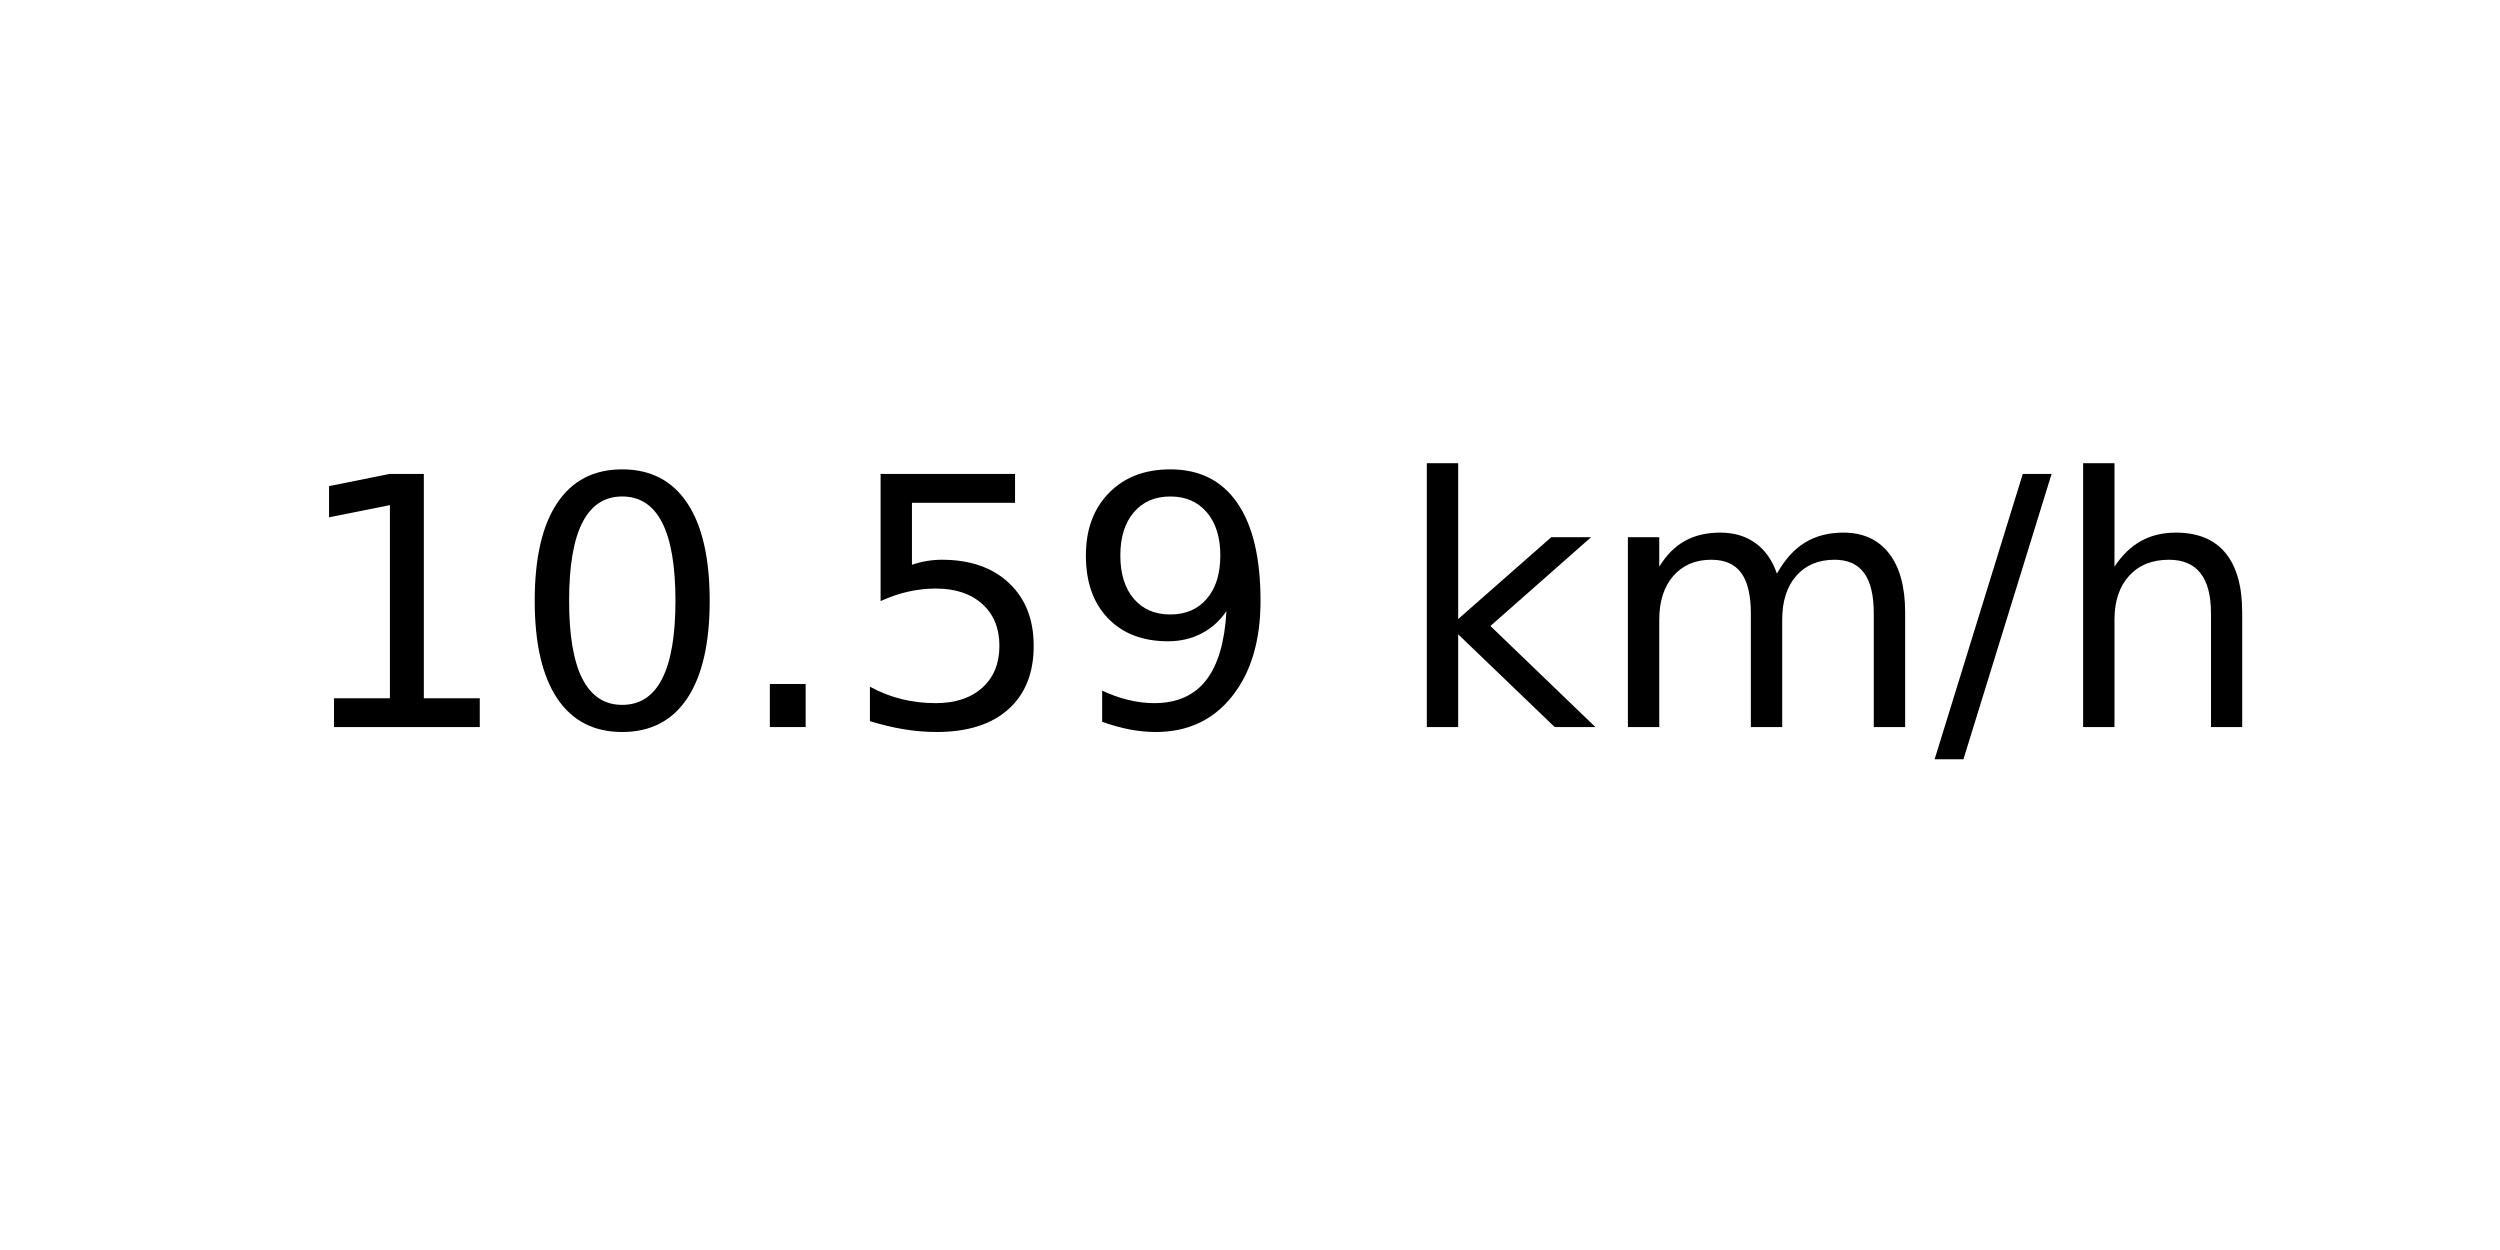
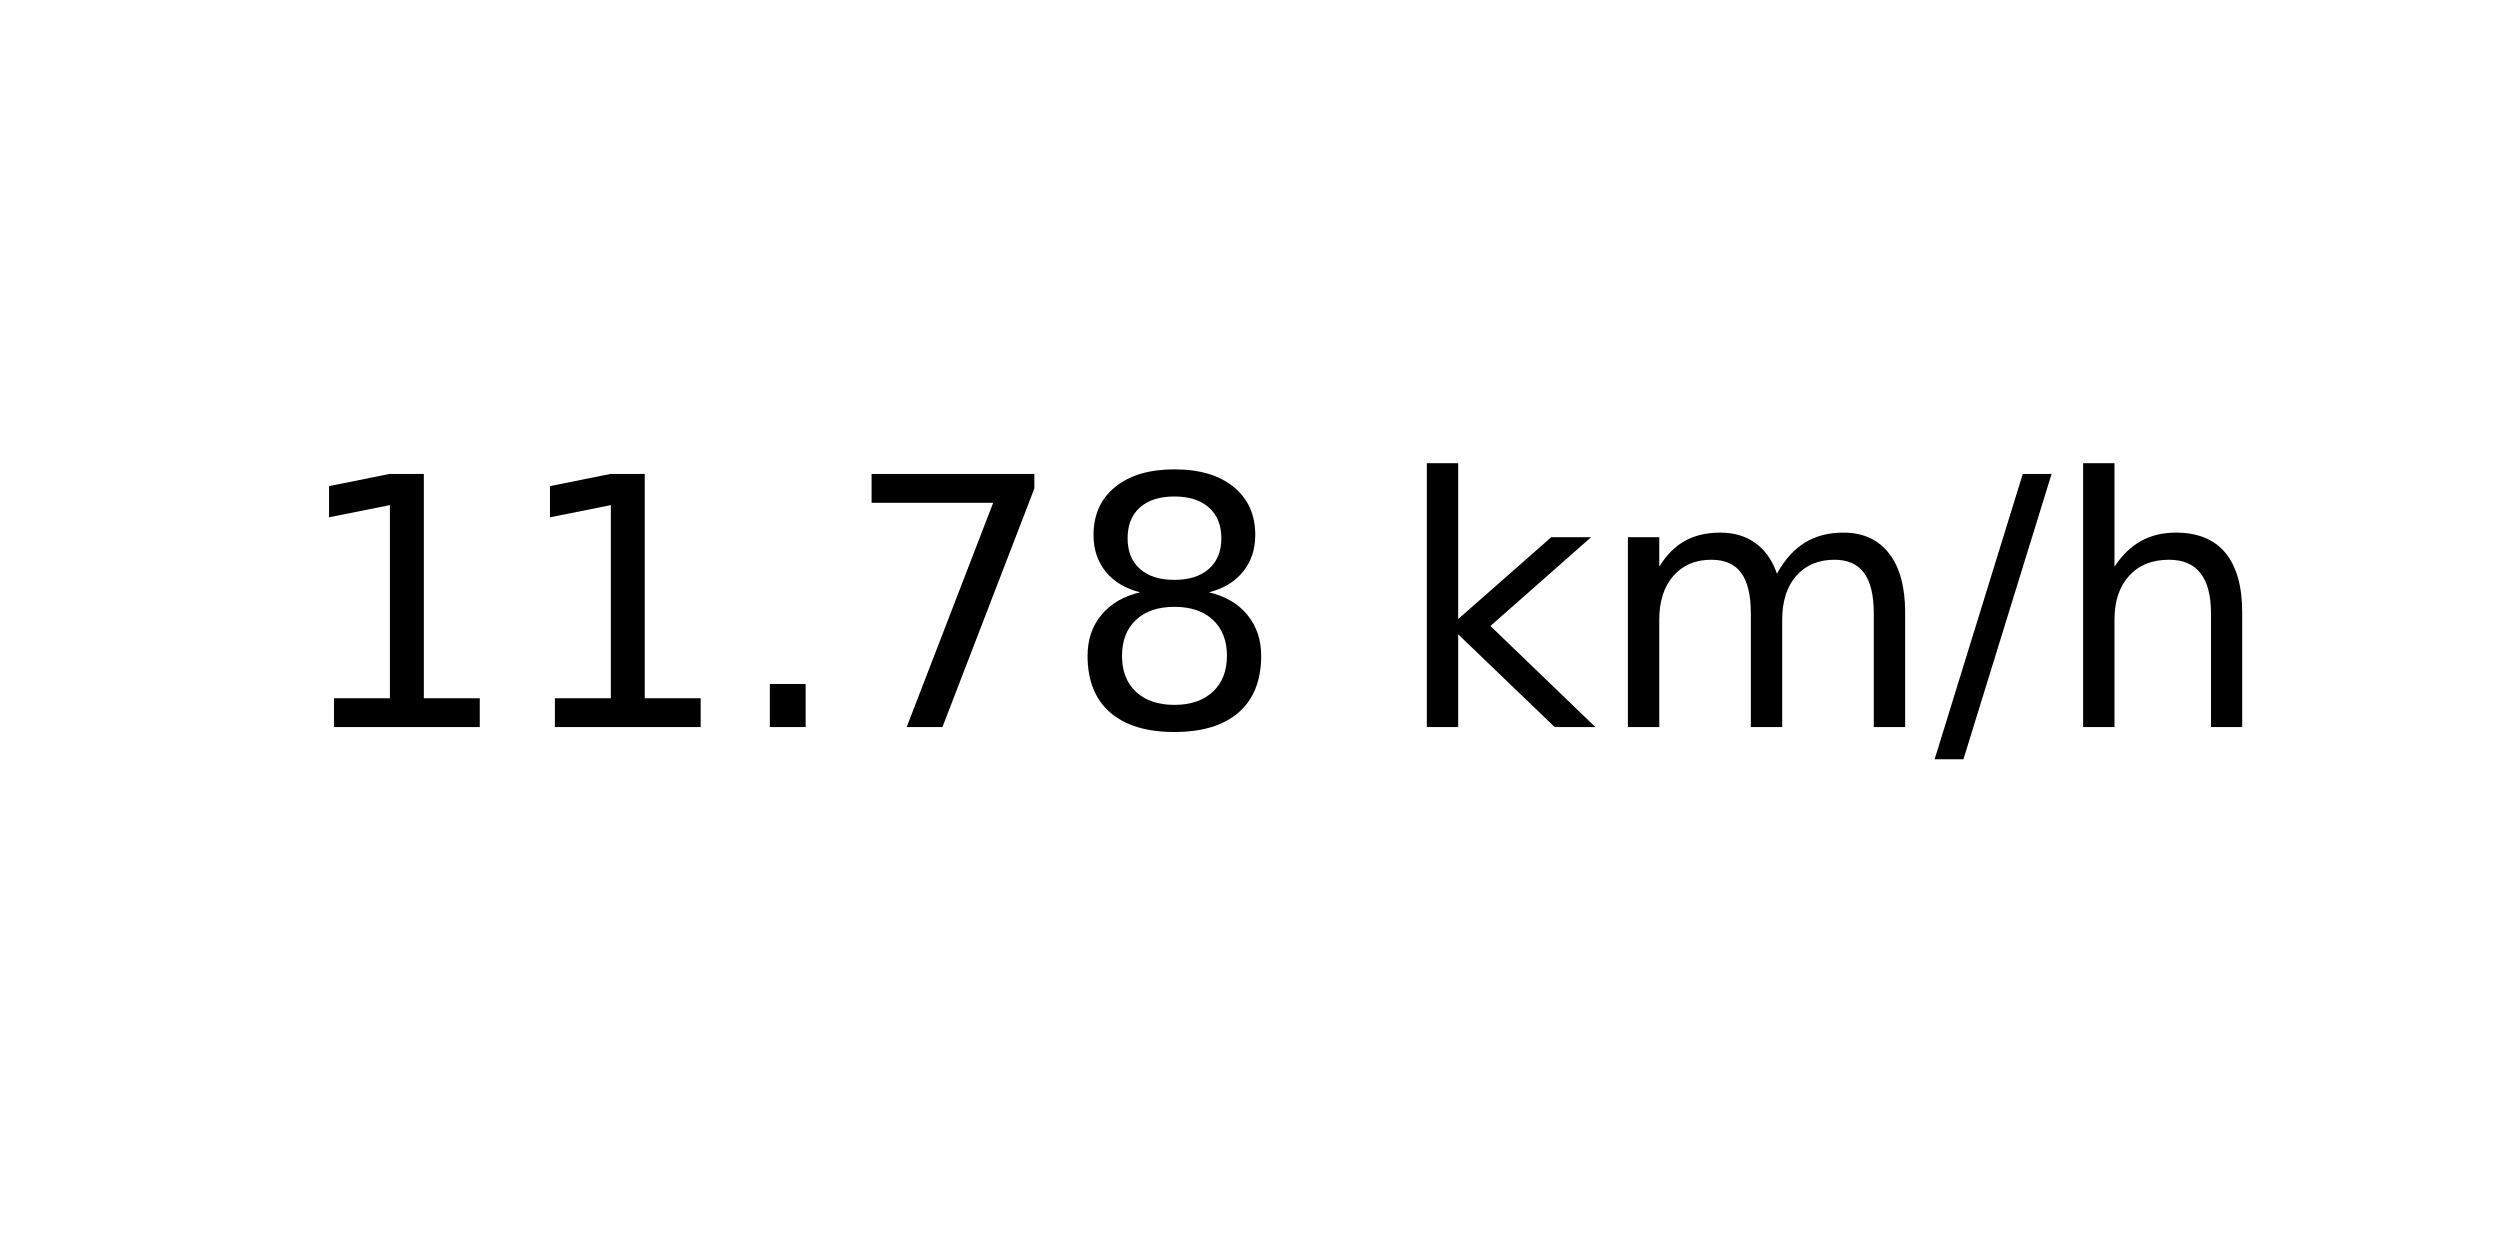
<svg xmlns="http://www.w3.org/2000/svg" xmlns:xlink="http://www.w3.org/1999/xlink" width="72pt" height="36pt" viewBox="0 0 72 36" version="1.1">
  <defs>
    <style type="text/css">*{stroke-linejoin: round; stroke-linecap: butt}</style>
  </defs>
  <g id="figure_1">
    <g id="axes_1">
      <g id="text_1">
        <g transform="translate(8.378125 20.93937) scale(0.1 -0.1)">
          <defs>
            <path id="DejaVuSans-31" d="M 794 531  L 1825 531  L 1825 4091  L 703 3866  L 703 4441  L 1819 4666  L 2450 4666  L 2450 531  L 3481 531  L 3481 0  L 794 0  L 794 531  z " transform="scale(0.015625)" />
-             <path id="DejaVuSans-30" d="M 2034 4250  Q 1547 4250 1301 3770  Q 1056 3291 1056 2328  Q 1056 1369 1301 889  Q 1547 409 2034 409  Q 2525 409 2770 889  Q 3016 1369 3016 2328  Q 3016 3291 2770 3770  Q 2525 4250 2034 4250  z M 2034 4750  Q 2819 4750 3233 4129  Q 3647 3509 3647 2328  Q 3647 1150 3233 529  Q 2819 -91 2034 -91  Q 1250 -91 836 529  Q 422 1150 422 2328  Q 422 3509 836 4129  Q 1250 4750 2034 4750  z " transform="scale(0.015625)" />
            <path id="DejaVuSans-2e" d="M 684 794  L 1344 794  L 1344 0  L 684 0  L 684 794  z " transform="scale(0.015625)" />
-             <path id="DejaVuSans-35" d="M 691 4666  L 3169 4666  L 3169 4134  L 1269 4134  L 1269 2991  Q 1406 3038 1543 3061  Q 1681 3084 1819 3084  Q 2600 3084 3056 2656  Q 3513 2228 3513 1497  Q 3513 744 3044 326  Q 2575 -91 1722 -91  Q 1428 -91 1123 -41  Q 819 9 494 109  L 494 744  Q 775 591 1075 516  Q 1375 441 1709 441  Q 2250 441 2565 725  Q 2881 1009 2881 1497  Q 2881 1984 2565 2268  Q 2250 2553 1709 2553  Q 1456 2553 1204 2497  Q 953 2441 691 2322  L 691 4666  z " transform="scale(0.015625)" />
-             <path id="DejaVuSans-39" d="M 703 97  L 703 672  Q 941 559 1184 500  Q 1428 441 1663 441  Q 2288 441 2617 861  Q 2947 1281 2994 2138  Q 2813 1869 2534 1725  Q 2256 1581 1919 1581  Q 1219 1581 811 2004  Q 403 2428 403 3163  Q 403 3881 828 4315  Q 1253 4750 1959 4750  Q 2769 4750 3195 4129  Q 3622 3509 3622 2328  Q 3622 1225 3098 567  Q 2575 -91 1691 -91  Q 1453 -91 1209 -44  Q 966 3 703 97  z M 1959 2075  Q 2384 2075 2632 2365  Q 2881 2656 2881 3163  Q 2881 3666 2632 3958  Q 2384 4250 1959 4250  Q 1534 4250 1286 3958  Q 1038 3666 1038 3163  Q 1038 2656 1286 2365  Q 1534 2075 1959 2075  z " transform="scale(0.015625)" />
+             <path id="DejaVuSans-37" d="M 525 4666  L 3525 4666  L 3525 4397  L 1831 0  L 1172 0  L 2766 4134  L 525 4134  L 525 4666  z " transform="scale(0.015625)" />
+             <path id="DejaVuSans-38" d="M 2034 2216  Q 1584 2216 1326 1975  Q 1069 1734 1069 1313  Q 1069 891 1326 650  Q 1584 409 2034 409  Q 2484 409 2743 651  Q 3003 894 3003 1313  Q 3003 1734 2745 1975  Q 2488 2216 2034 2216  z M 1403 2484  Q 997 2584 770 2862  Q 544 3141 544 3541  Q 544 4100 942 4425  Q 1341 4750 2034 4750  Q 2731 4750 3128 4425  Q 3525 4100 3525 3541  Q 3525 3141 3298 2862  Q 3072 2584 2669 2484  Q 3125 2378 3379 2068  Q 3634 1759 3634 1313  Q 3634 634 3220 271  Q 2806 -91 2034 -91  Q 1263 -91 848 271  Q 434 634 434 1313  Q 434 1759 690 2068  Q 947 2378 1403 2484  z M 1172 3481  Q 1172 3119 1398 2916  Q 1625 2713 2034 2713  Q 2441 2713 2670 2916  Q 2900 3119 2900 3481  Q 2900 3844 2670 4047  Q 2441 4250 2034 4250  Q 1625 4250 1398 4047  Q 1172 3844 1172 3481  z " transform="scale(0.015625)" />
            <path id="DejaVuSans-20" transform="scale(0.015625)" />
            <path id="DejaVuSans-6b" d="M 581 4863  L 1159 4863  L 1159 1991  L 2875 3500  L 3609 3500  L 1753 1863  L 3688 0  L 2938 0  L 1159 1709  L 1159 0  L 581 0  L 581 4863  z " transform="scale(0.015625)" />
            <path id="DejaVuSans-6d" d="M 3328 2828  Q 3544 3216 3844 3400  Q 4144 3584 4550 3584  Q 5097 3584 5394 3201  Q 5691 2819 5691 2113  L 5691 0  L 5113 0  L 5113 2094  Q 5113 2597 4934 2840  Q 4756 3084 4391 3084  Q 3944 3084 3684 2787  Q 3425 2491 3425 1978  L 3425 0  L 2847 0  L 2847 2094  Q 2847 2600 2669 2842  Q 2491 3084 2119 3084  Q 1678 3084 1418 2786  Q 1159 2488 1159 1978  L 1159 0  L 581 0  L 581 3500  L 1159 3500  L 1159 2956  Q 1356 3278 1631 3431  Q 1906 3584 2284 3584  Q 2666 3584 2933 3390  Q 3200 3197 3328 2828  z " transform="scale(0.015625)" />
            <path id="DejaVuSans-2f" d="M 1625 4666  L 2156 4666  L 531 -594  L 0 -594  L 1625 4666  z " transform="scale(0.015625)" />
            <path id="DejaVuSans-68" d="M 3513 2113  L 3513 0  L 2938 0  L 2938 2094  Q 2938 2591 2744 2837  Q 2550 3084 2163 3084  Q 1697 3084 1428 2787  Q 1159 2491 1159 1978  L 1159 0  L 581 0  L 581 4863  L 1159 4863  L 1159 2956  Q 1366 3272 1645 3428  Q 1925 3584 2291 3584  Q 2894 3584 3203 3211  Q 3513 2838 3513 2113  z " transform="scale(0.015625)" />
          </defs>
          <use xlink:href="#DejaVuSans-31" />
-           <use xlink:href="#DejaVuSans-30" x="63.623" />
+           <use xlink:href="#DejaVuSans-31" x="63.623" />
          <use xlink:href="#DejaVuSans-2e" x="127.246" />
-           <use xlink:href="#DejaVuSans-35" x="159.033" />
-           <use xlink:href="#DejaVuSans-39" x="222.656" />
+           <use xlink:href="#DejaVuSans-37" x="159.033" />
+           <use xlink:href="#DejaVuSans-38" x="222.656" />
          <use xlink:href="#DejaVuSans-20" x="286.279" />
          <use xlink:href="#DejaVuSans-6b" x="318.066" />
          <use xlink:href="#DejaVuSans-6d" x="375.977" />
          <use xlink:href="#DejaVuSans-2f" x="473.389" />
          <use xlink:href="#DejaVuSans-68" x="507.08" />
        </g>
      </g>
    </g>
  </g>
</svg>
